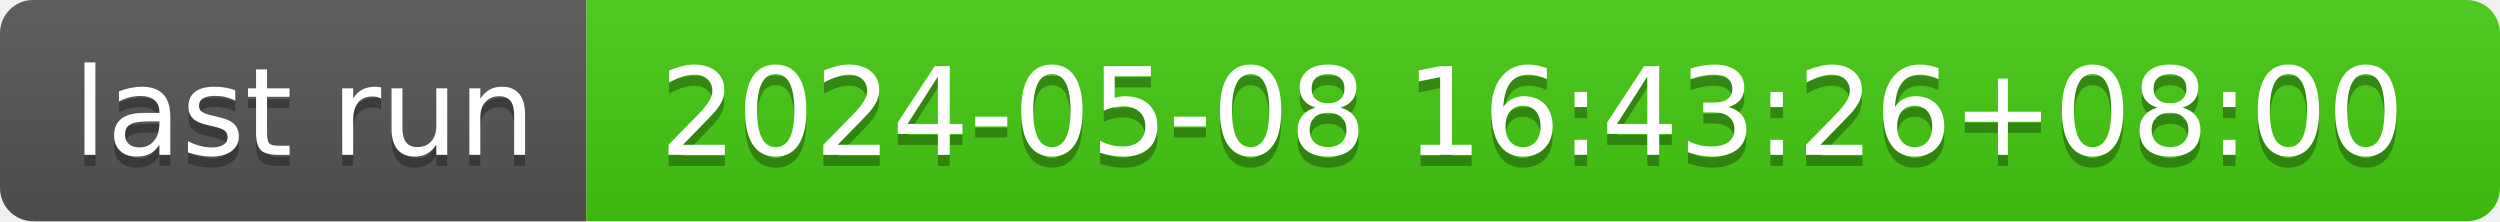
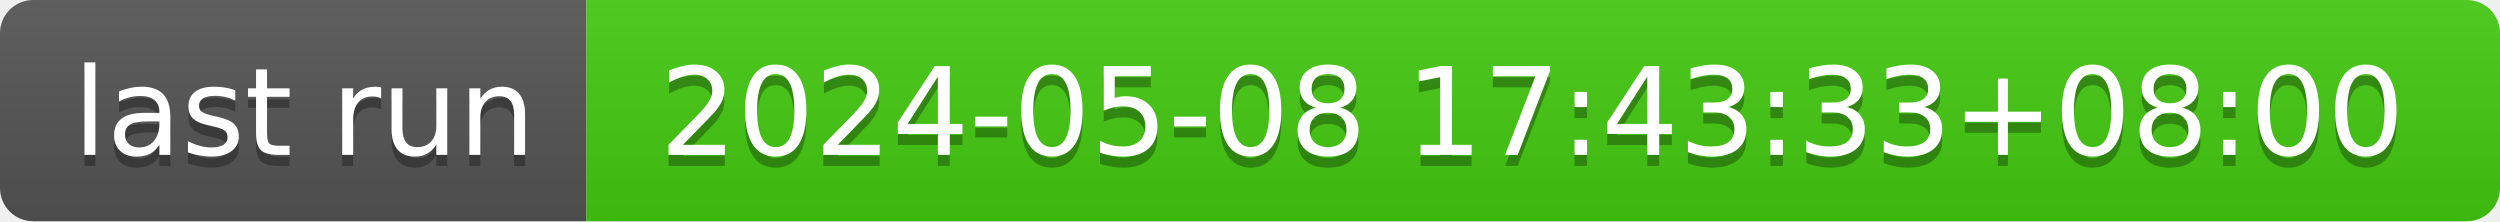
- <svg xmlns="http://www.w3.org/2000/svg" width="226" height="20" role="img" aria-label="last run: 2024-05-08 16:43:26+08:00">
+ <svg xmlns="http://www.w3.org/2000/svg" width="226" height="20" role="img" aria-label="last run: 2024-05-08 17:43:33+08:00">
  <linearGradient id="s" x2="0" y2="100%">
    <stop offset="0" stop-color="#bbb" stop-opacity=".1" />
    <stop offset="1" stop-opacity=".1" />
  </linearGradient>
  <clipPath id="r">
    <rect width="226" height="20" rx="3" fill="#fff" />
  </clipPath>
  <g clip-path="url(#r)">
    <rect width="53" height="20" fill="#555" />
    <rect x="53" width="173" height="20" fill="#4c1" />
    <rect width="226" height="20" fill="url(#s)" />
  </g>
  <g fill="#fff" text-anchor="middle" font-family="Verdana,Geneva,DejaVu Sans,sans-serif" text-rendering="geometricPrecision" font-size="110">
    <text aria-hidden="true" x="275" y="150" fill="#010101" fill-opacity=".3" transform="scale(.1)" textLength="430">last run</text>
    <text x="275" y="140" transform="scale(.1)" fill="#fff" textLength="430">last run</text>
-     <text aria-hidden="true" x="1385" y="150" fill="#010101" fill-opacity=".3" transform="scale(.1)" textLength="1630">2024-05-08 16:43:26+08:00</text>
-     <text x="1385" y="140" transform="scale(.1)" fill="#fff" textLength="1630">2024-05-08 16:43:26+08:00</text>
+     <text aria-hidden="true" x="1385" y="150" fill="#010101" fill-opacity=".3" transform="scale(.1)" textLength="1630">2024-05-08 17:43:33+08:00</text>
+     <text x="1385" y="140" transform="scale(.1)" fill="#fff" textLength="1630">2024-05-08 17:43:33+08:00</text>
  </g>
</svg>
